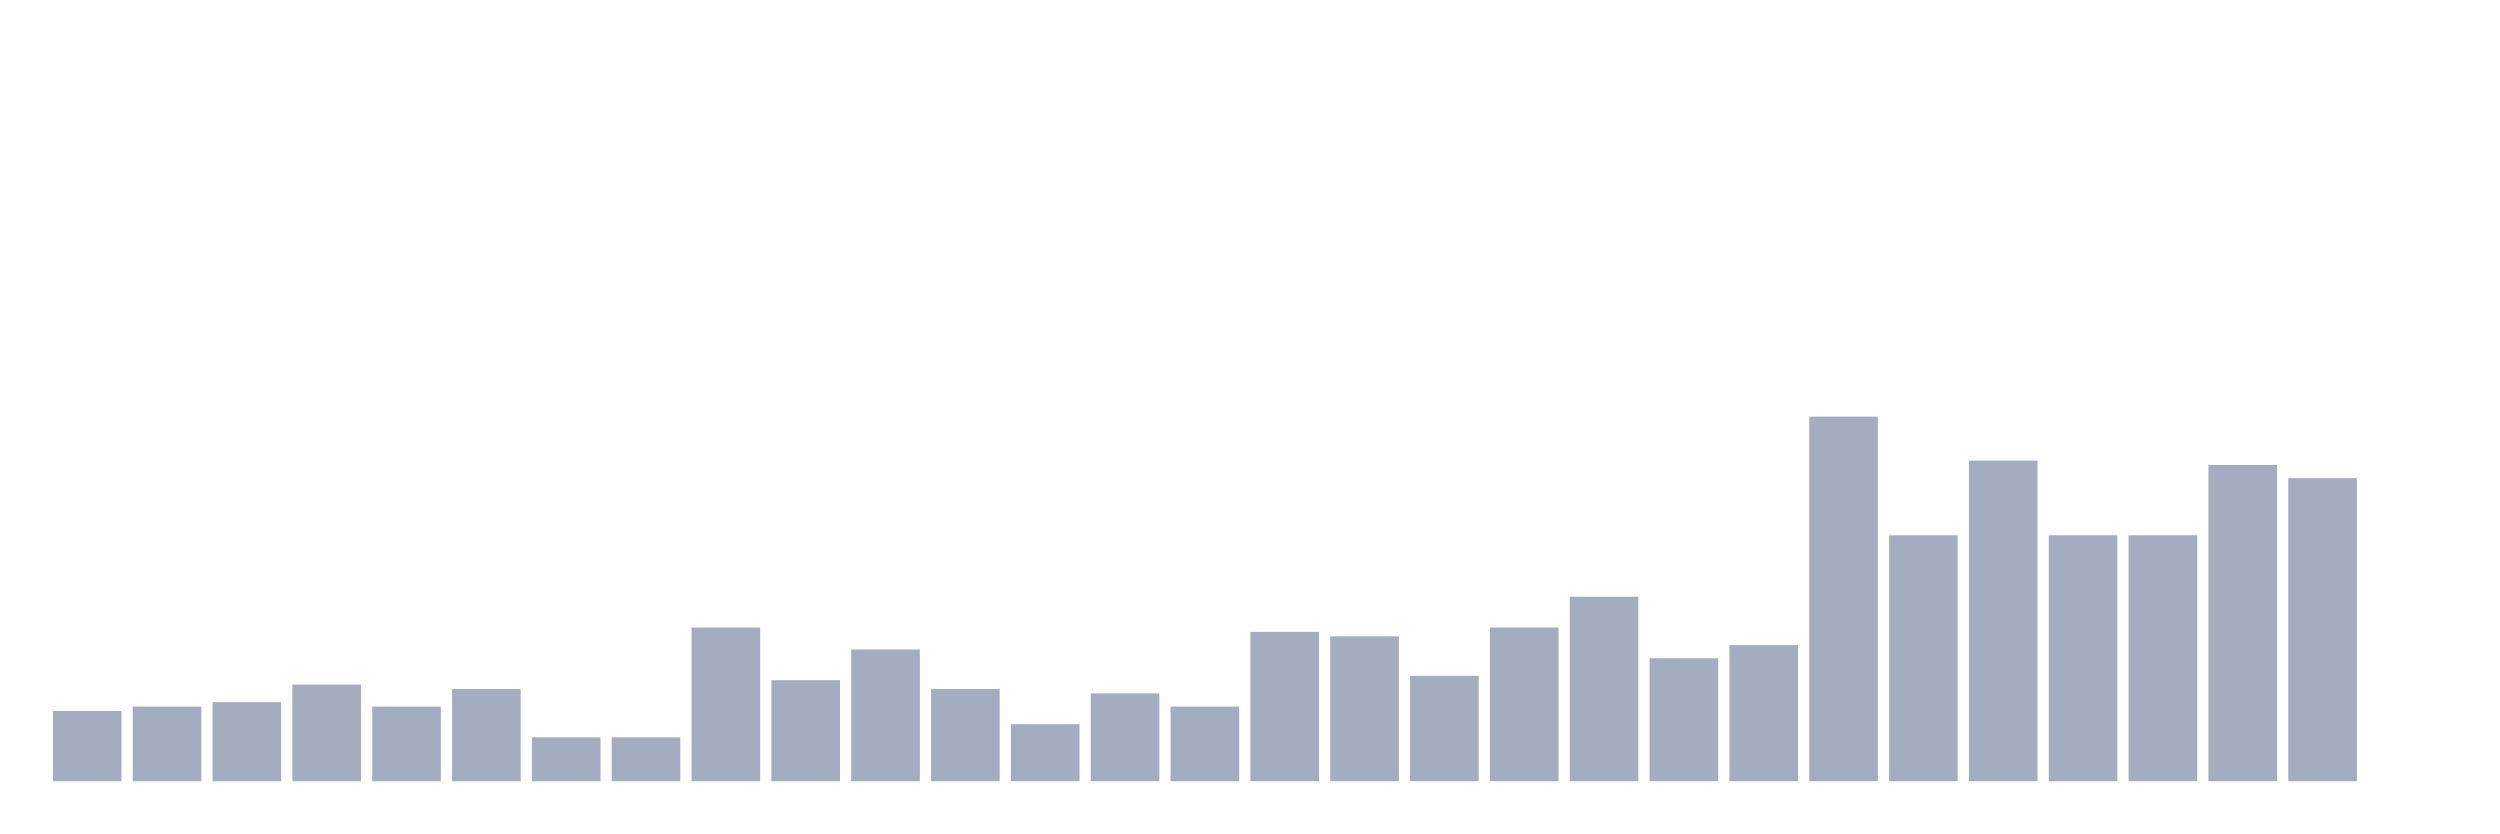
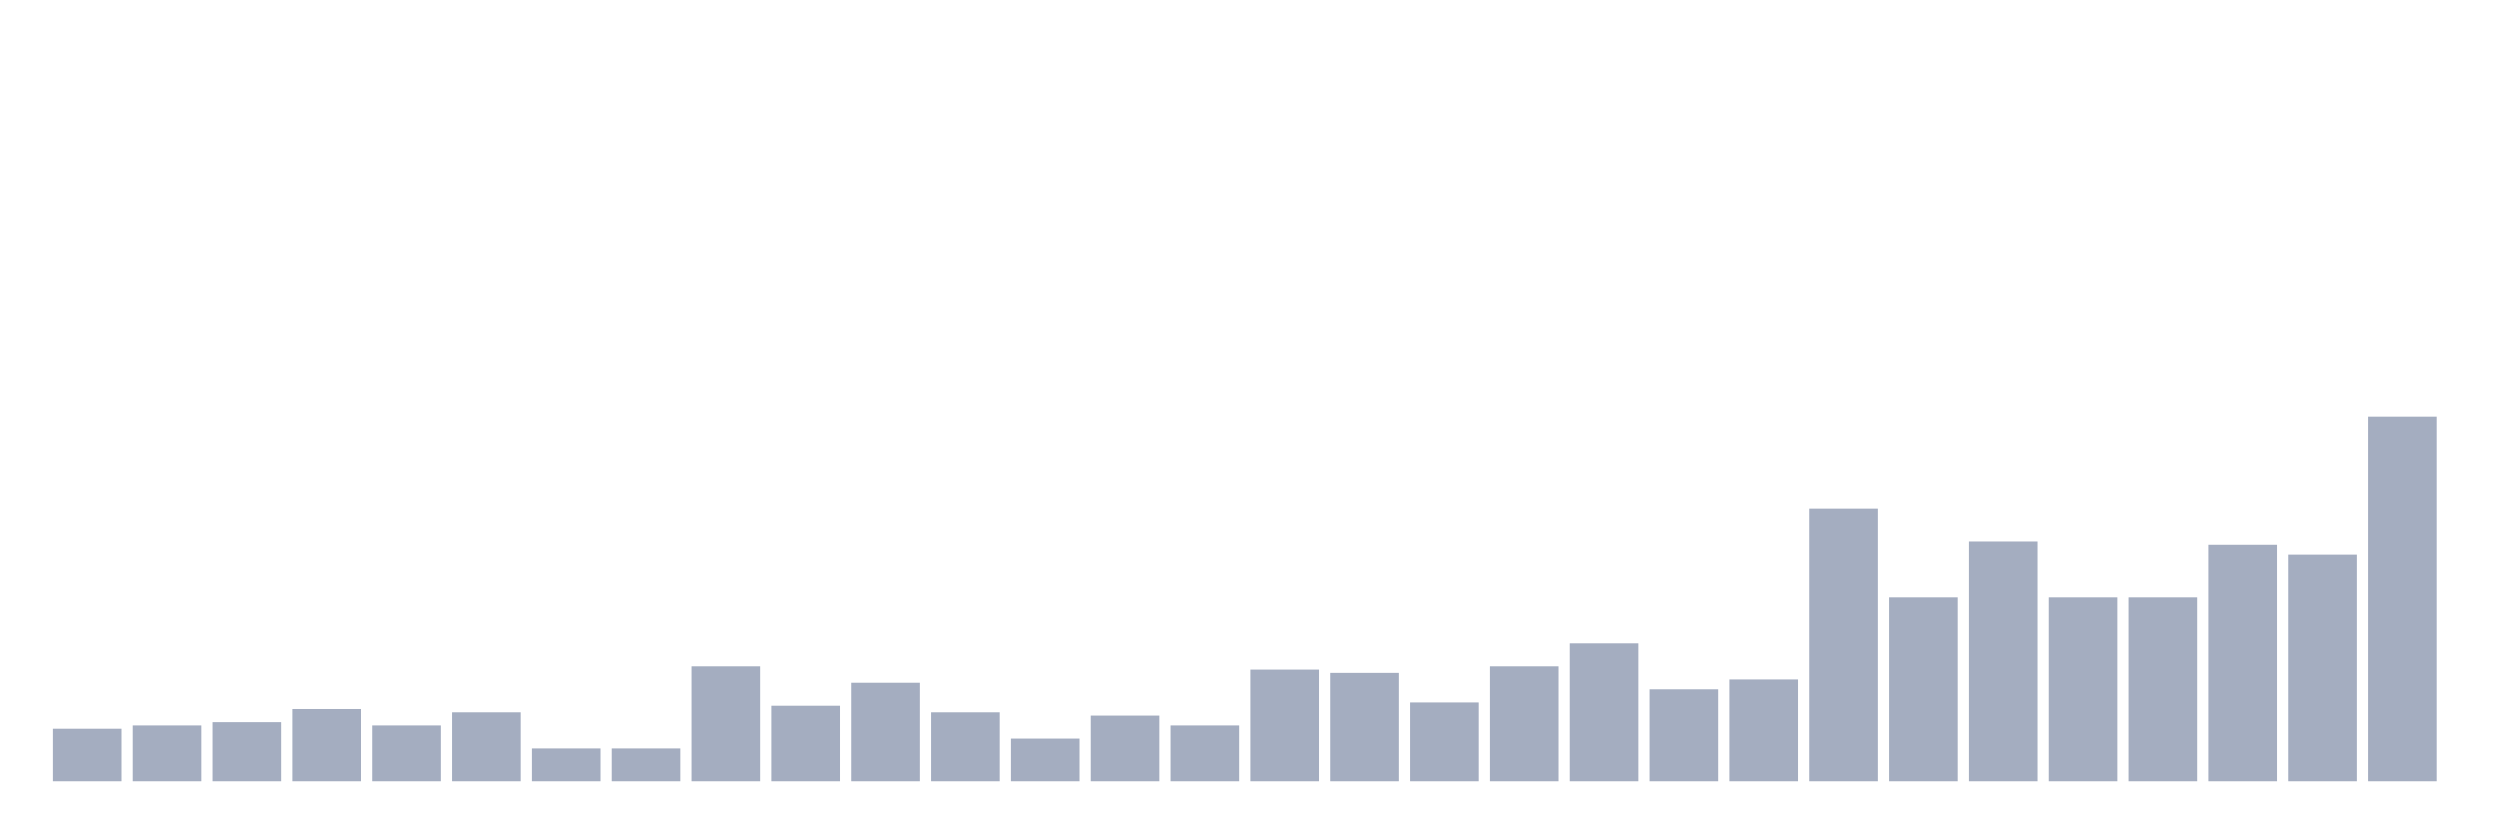
<svg xmlns="http://www.w3.org/2000/svg" viewBox="0 0 480 160">
  <g transform="translate(10,10)">
-     <rect class="bar" x="0.153" width="13.175" y="126.506" height="13.494" fill="rgb(164,173,192)" />
-     <rect class="bar" x="15.482" width="13.175" y="125.663" height="14.337" fill="rgb(164,173,192)" />
-     <rect class="bar" x="30.81" width="13.175" y="124.819" height="15.181" fill="rgb(164,173,192)" />
-     <rect class="bar" x="46.138" width="13.175" y="121.446" height="18.554" fill="rgb(164,173,192)" />
-     <rect class="bar" x="61.466" width="13.175" y="125.663" height="14.337" fill="rgb(164,173,192)" />
-     <rect class="bar" x="76.794" width="13.175" y="122.289" height="17.711" fill="rgb(164,173,192)" />
-     <rect class="bar" x="92.123" width="13.175" y="131.566" height="8.434" fill="rgb(164,173,192)" />
-     <rect class="bar" x="107.451" width="13.175" y="131.566" height="8.434" fill="rgb(164,173,192)" />
-     <rect class="bar" x="122.779" width="13.175" y="110.482" height="29.518" fill="rgb(164,173,192)" />
-     <rect class="bar" x="138.107" width="13.175" y="120.602" height="19.398" fill="rgb(164,173,192)" />
-     <rect class="bar" x="153.436" width="13.175" y="114.699" height="25.301" fill="rgb(164,173,192)" />
-     <rect class="bar" x="168.764" width="13.175" y="122.289" height="17.711" fill="rgb(164,173,192)" />
-     <rect class="bar" x="184.092" width="13.175" y="129.036" height="10.964" fill="rgb(164,173,192)" />
-     <rect class="bar" x="199.42" width="13.175" y="123.133" height="16.867" fill="rgb(164,173,192)" />
-     <rect class="bar" x="214.748" width="13.175" y="125.663" height="14.337" fill="rgb(164,173,192)" />
-     <rect class="bar" x="230.077" width="13.175" y="111.325" height="28.675" fill="rgb(164,173,192)" />
-     <rect class="bar" x="245.405" width="13.175" y="112.169" height="27.831" fill="rgb(164,173,192)" />
-     <rect class="bar" x="260.733" width="13.175" y="119.759" height="20.241" fill="rgb(164,173,192)" />
-     <rect class="bar" x="276.061" width="13.175" y="110.482" height="29.518" fill="rgb(164,173,192)" />
-     <rect class="bar" x="291.39" width="13.175" y="104.578" height="35.422" fill="rgb(164,173,192)" />
-     <rect class="bar" x="306.718" width="13.175" y="116.386" height="23.614" fill="rgb(164,173,192)" />
-     <rect class="bar" x="322.046" width="13.175" y="113.855" height="26.145" fill="rgb(164,173,192)" />
-     <rect class="bar" x="337.374" width="13.175" y="70" height="70" fill="rgb(164,173,192)" />
-     <rect class="bar" x="352.702" width="13.175" y="92.771" height="47.229" fill="rgb(164,173,192)" />
-     <rect class="bar" x="368.031" width="13.175" y="78.434" height="61.566" fill="rgb(164,173,192)" />
-     <rect class="bar" x="383.359" width="13.175" y="92.771" height="47.229" fill="rgb(164,173,192)" />
-     <rect class="bar" x="398.687" width="13.175" y="92.771" height="47.229" fill="rgb(164,173,192)" />
-     <rect class="bar" x="414.015" width="13.175" y="79.277" height="60.723" fill="rgb(164,173,192)" />
-     <rect class="bar" x="429.344" width="13.175" y="81.807" height="58.193" fill="rgb(164,173,192)" />
-     <rect class="bar" x="444.672" width="13.175" y="140" height="0" fill="rgb(164,173,192)" />
+     <rect class="bar" x="0.153" width="13.175" y="129.91" height="10.09" fill="rgb(164,173,192)" />
+     <rect class="bar" x="15.482" width="13.175" y="129.279" height="10.721" fill="rgb(164,173,192)" />
+     <rect class="bar" x="30.81" width="13.175" y="128.649" height="11.351" fill="rgb(164,173,192)" />
+     <rect class="bar" x="46.138" width="13.175" y="126.126" height="13.874" fill="rgb(164,173,192)" />
+     <rect class="bar" x="61.466" width="13.175" y="129.279" height="10.721" fill="rgb(164,173,192)" />
+     <rect class="bar" x="76.794" width="13.175" y="126.757" height="13.243" fill="rgb(164,173,192)" />
+     <rect class="bar" x="92.123" width="13.175" y="133.694" height="6.306" fill="rgb(164,173,192)" />
+     <rect class="bar" x="107.451" width="13.175" y="133.694" height="6.306" fill="rgb(164,173,192)" />
+     <rect class="bar" x="122.779" width="13.175" y="117.928" height="22.072" fill="rgb(164,173,192)" />
+     <rect class="bar" x="138.107" width="13.175" y="125.495" height="14.505" fill="rgb(164,173,192)" />
+     <rect class="bar" x="153.436" width="13.175" y="121.081" height="18.919" fill="rgb(164,173,192)" />
+     <rect class="bar" x="168.764" width="13.175" y="126.757" height="13.243" fill="rgb(164,173,192)" />
+     <rect class="bar" x="184.092" width="13.175" y="131.802" height="8.198" fill="rgb(164,173,192)" />
+     <rect class="bar" x="199.42" width="13.175" y="127.387" height="12.613" fill="rgb(164,173,192)" />
+     <rect class="bar" x="214.748" width="13.175" y="129.279" height="10.721" fill="rgb(164,173,192)" />
+     <rect class="bar" x="230.077" width="13.175" y="118.559" height="21.441" fill="rgb(164,173,192)" />
+     <rect class="bar" x="245.405" width="13.175" y="119.189" height="20.811" fill="rgb(164,173,192)" />
+     <rect class="bar" x="260.733" width="13.175" y="124.865" height="15.135" fill="rgb(164,173,192)" />
+     <rect class="bar" x="276.061" width="13.175" y="117.928" height="22.072" fill="rgb(164,173,192)" />
+     <rect class="bar" x="291.39" width="13.175" y="113.514" height="26.486" fill="rgb(164,173,192)" />
+     <rect class="bar" x="306.718" width="13.175" y="122.342" height="17.658" fill="rgb(164,173,192)" />
+     <rect class="bar" x="322.046" width="13.175" y="120.45" height="19.55" fill="rgb(164,173,192)" />
+     <rect class="bar" x="337.374" width="13.175" y="87.658" height="52.342" fill="rgb(164,173,192)" />
+     <rect class="bar" x="352.702" width="13.175" y="104.685" height="35.315" fill="rgb(164,173,192)" />
+     <rect class="bar" x="368.031" width="13.175" y="93.964" height="46.036" fill="rgb(164,173,192)" />
+     <rect class="bar" x="383.359" width="13.175" y="104.685" height="35.315" fill="rgb(164,173,192)" />
+     <rect class="bar" x="398.687" width="13.175" y="104.685" height="35.315" fill="rgb(164,173,192)" />
+     <rect class="bar" x="414.015" width="13.175" y="94.595" height="45.405" fill="rgb(164,173,192)" />
+     <rect class="bar" x="429.344" width="13.175" y="96.486" height="43.514" fill="rgb(164,173,192)" />
+     <rect class="bar" x="444.672" width="13.175" y="70" height="70" fill="rgb(164,173,192)" />
  </g>
</svg>
